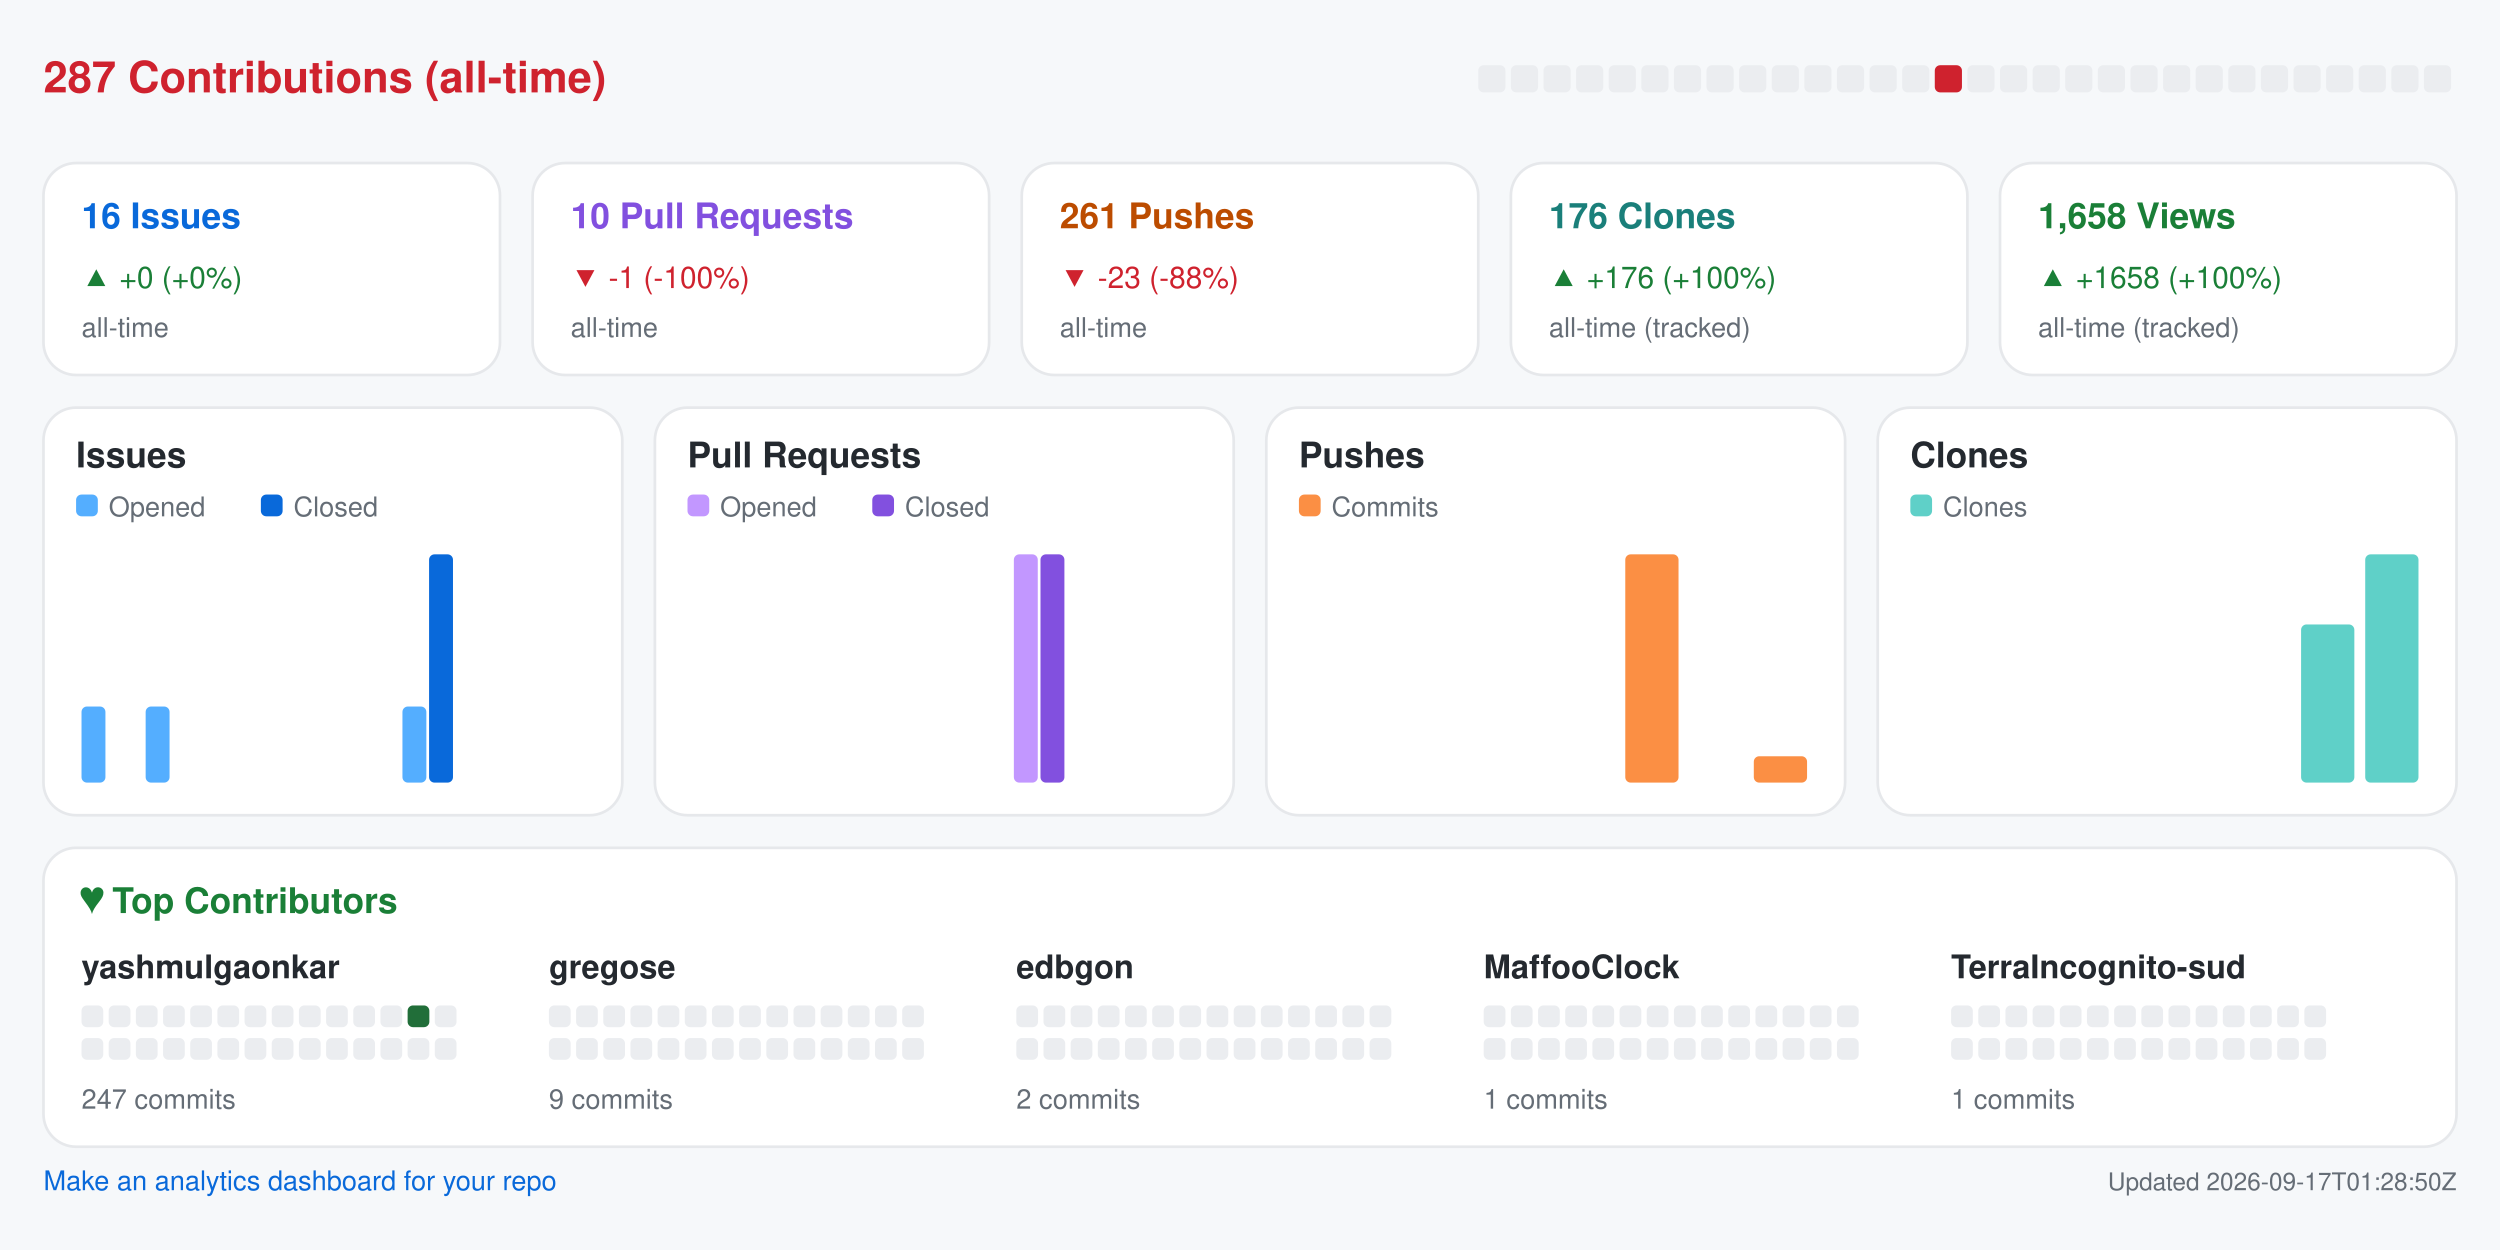
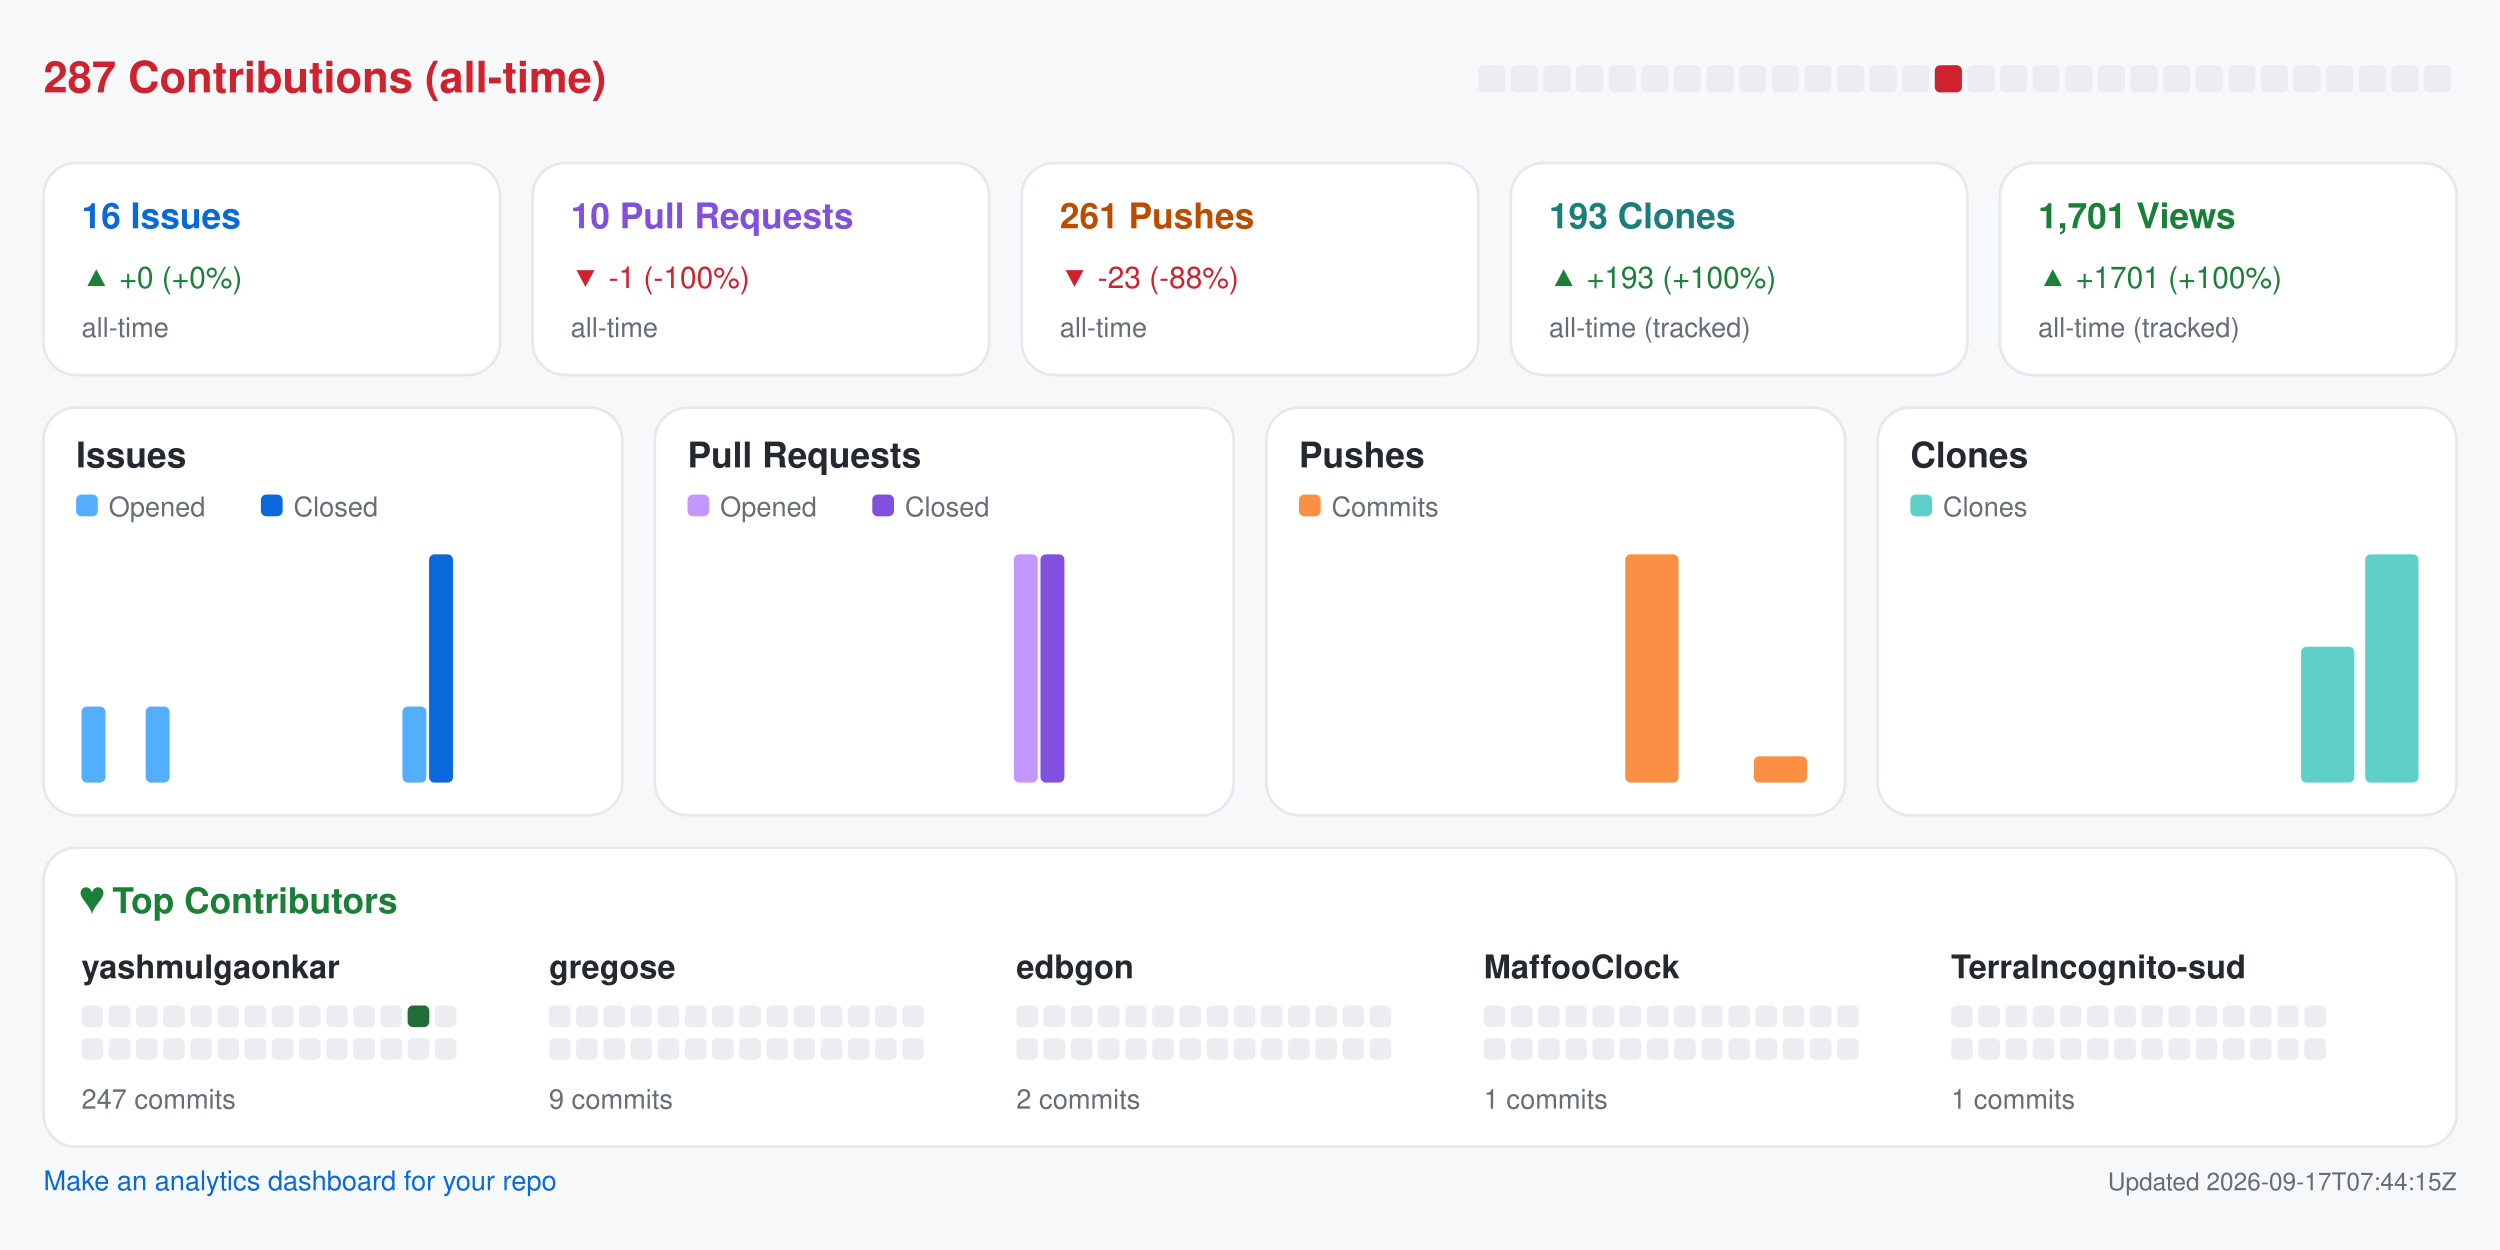
<svg xmlns="http://www.w3.org/2000/svg" width="920" height="460" viewBox="0 0 920 460" role="img" aria-label="Repository analytics for yashmulgaonkar/halo">
  <rect x="0.0" y="0.0" width="920.0" height="460.0" rx="0" fill="#f6f8fa" />
  <text x="16.0" y="34.0" fill="#cf222e" font-size="16" font-family="-apple-system,BlinkMacSystemFont,Segoe UI,Helvetica,Arial,sans-serif" font-weight="600" text-anchor="start">287 Contributions (all-time)</text>
  <rect x="544.0" y="24.0" width="10.0" height="10.0" rx="2" fill="#ebedf0" />
  <rect x="556.0" y="24.0" width="10.0" height="10.0" rx="2" fill="#ebedf0" />
  <rect x="568.0" y="24.0" width="10.0" height="10.0" rx="2" fill="#ebedf0" />
  <rect x="580.0" y="24.0" width="10.0" height="10.0" rx="2" fill="#ebedf0" />
  <rect x="592.0" y="24.0" width="10.0" height="10.0" rx="2" fill="#ebedf0" />
  <rect x="604.0" y="24.0" width="10.0" height="10.0" rx="2" fill="#ebedf0" />
  <rect x="616.0" y="24.0" width="10.0" height="10.0" rx="2" fill="#ebedf0" />
  <rect x="628.0" y="24.0" width="10.0" height="10.0" rx="2" fill="#ebedf0" />
  <rect x="640.0" y="24.0" width="10.0" height="10.0" rx="2" fill="#ebedf0" />
  <rect x="652.0" y="24.0" width="10.0" height="10.0" rx="2" fill="#ebedf0" />
  <rect x="664.0" y="24.0" width="10.0" height="10.0" rx="2" fill="#ebedf0" />
  <rect x="676.0" y="24.0" width="10.0" height="10.0" rx="2" fill="#ebedf0" />
  <rect x="688.0" y="24.0" width="10.0" height="10.0" rx="2" fill="#ebedf0" />
  <rect x="700.0" y="24.0" width="10.0" height="10.0" rx="2" fill="#ebedf0" />
  <rect x="712.0" y="24.0" width="10.0" height="10.0" rx="2" fill="#cf222e" />
  <rect x="724.0" y="24.0" width="10.0" height="10.0" rx="2" fill="#ebedf0" />
  <rect x="736.0" y="24.0" width="10.0" height="10.0" rx="2" fill="#ebedf0" />
  <rect x="748.0" y="24.0" width="10.0" height="10.0" rx="2" fill="#ebedf0" />
  <rect x="760.0" y="24.0" width="10.0" height="10.0" rx="2" fill="#ebedf0" />
  <rect x="772.0" y="24.0" width="10.0" height="10.0" rx="2" fill="#ebedf0" />
  <rect x="784.0" y="24.0" width="10.0" height="10.0" rx="2" fill="#ebedf0" />
  <rect x="796.0" y="24.0" width="10.0" height="10.0" rx="2" fill="#ebedf0" />
  <rect x="808.0" y="24.0" width="10.0" height="10.0" rx="2" fill="#ebedf0" />
  <rect x="820.0" y="24.0" width="10.0" height="10.0" rx="2" fill="#ebedf0" />
  <rect x="832.0" y="24.0" width="10.0" height="10.0" rx="2" fill="#ebedf0" />
  <rect x="844.0" y="24.0" width="10.0" height="10.0" rx="2" fill="#ebedf0" />
  <rect x="856.0" y="24.0" width="10.0" height="10.0" rx="2" fill="#ebedf0" />
  <rect x="868.0" y="24.0" width="10.0" height="10.0" rx="2" fill="#ebedf0" />
  <rect x="880.0" y="24.0" width="10.0" height="10.0" rx="2" fill="#ebedf0" />
  <rect x="892.0" y="24.0" width="10.0" height="10.0" rx="2" fill="#ebedf0" />
  <rect x="16.0" y="60.0" width="168.0" height="78.0" rx="12" fill="#ffffff" stroke="#e6e8eb" />
  <text x="30.0" y="84.0" fill="#0969da" font-size="13" font-family="-apple-system,BlinkMacSystemFont,Segoe UI,Helvetica,Arial,sans-serif" font-weight="600" text-anchor="start">16 Issues</text>
  <text x="30.0" y="106.0" fill="#1a7f37" font-size="11" font-family="-apple-system,BlinkMacSystemFont,Segoe UI,Helvetica,Arial,sans-serif" font-weight="400" text-anchor="start">▲ +0 (+0%)</text>
  <text x="30.0" y="124.0" fill="#656d76" font-size="10" font-family="-apple-system,BlinkMacSystemFont,Segoe UI,Helvetica,Arial,sans-serif" font-weight="400" text-anchor="start">all-time</text>
  <rect x="196.0" y="60.0" width="168.0" height="78.0" rx="12" fill="#ffffff" stroke="#e6e8eb" />
  <text x="210.0" y="84.0" fill="#8250df" font-size="13" font-family="-apple-system,BlinkMacSystemFont,Segoe UI,Helvetica,Arial,sans-serif" font-weight="600" text-anchor="start">10 Pull Requests</text>
  <text x="210.0" y="106.0" fill="#cf222e" font-size="11" font-family="-apple-system,BlinkMacSystemFont,Segoe UI,Helvetica,Arial,sans-serif" font-weight="400" text-anchor="start">▼ -1 (-100%)</text>
  <text x="210.0" y="124.0" fill="#656d76" font-size="10" font-family="-apple-system,BlinkMacSystemFont,Segoe UI,Helvetica,Arial,sans-serif" font-weight="400" text-anchor="start">all-time</text>
  <rect x="376.0" y="60.0" width="168.0" height="78.0" rx="12" fill="#ffffff" stroke="#e6e8eb" />
  <text x="390.0" y="84.0" fill="#bc4c00" font-size="13" font-family="-apple-system,BlinkMacSystemFont,Segoe UI,Helvetica,Arial,sans-serif" font-weight="600" text-anchor="start">261 Pushes</text>
  <text x="390.0" y="106.0" fill="#cf222e" font-size="11" font-family="-apple-system,BlinkMacSystemFont,Segoe UI,Helvetica,Arial,sans-serif" font-weight="400" text-anchor="start">▼ -23 (-88%)</text>
  <text x="390.0" y="124.0" fill="#656d76" font-size="10" font-family="-apple-system,BlinkMacSystemFont,Segoe UI,Helvetica,Arial,sans-serif" font-weight="400" text-anchor="start">all-time</text>
  <rect x="556.0" y="60.0" width="168.0" height="78.0" rx="12" fill="#ffffff" stroke="#e6e8eb" />
-   <text x="570.0" y="84.0" fill="#1a7f7a" font-size="13" font-family="-apple-system,BlinkMacSystemFont,Segoe UI,Helvetica,Arial,sans-serif" font-weight="600" text-anchor="start">176 Clones</text>
-   <text x="570.0" y="106.0" fill="#1a7f37" font-size="11" font-family="-apple-system,BlinkMacSystemFont,Segoe UI,Helvetica,Arial,sans-serif" font-weight="400" text-anchor="start">▲ +176 (+100%)</text>
+   <text x="570.0" y="84.0" fill="#1a7f7a" font-size="13" font-family="-apple-system,BlinkMacSystemFont,Segoe UI,Helvetica,Arial,sans-serif" font-weight="600" text-anchor="start">193 Clones</text>
+   <text x="570.0" y="106.0" fill="#1a7f37" font-size="11" font-family="-apple-system,BlinkMacSystemFont,Segoe UI,Helvetica,Arial,sans-serif" font-weight="400" text-anchor="start">▲ +193 (+100%)</text>
  <text x="570.0" y="124.0" fill="#656d76" font-size="10" font-family="-apple-system,BlinkMacSystemFont,Segoe UI,Helvetica,Arial,sans-serif" font-weight="400" text-anchor="start">all-time (tracked)</text>
  <rect x="736.0" y="60.0" width="168.0" height="78.0" rx="12" fill="#ffffff" stroke="#e6e8eb" />
-   <text x="750.0" y="84.0" fill="#1a7f37" font-size="13" font-family="-apple-system,BlinkMacSystemFont,Segoe UI,Helvetica,Arial,sans-serif" font-weight="600" text-anchor="start">1,658 Views</text>
-   <text x="750.0" y="106.0" fill="#1a7f37" font-size="11" font-family="-apple-system,BlinkMacSystemFont,Segoe UI,Helvetica,Arial,sans-serif" font-weight="400" text-anchor="start">▲ +1658 (+100%)</text>
+   <text x="750.0" y="84.0" fill="#1a7f37" font-size="13" font-family="-apple-system,BlinkMacSystemFont,Segoe UI,Helvetica,Arial,sans-serif" font-weight="600" text-anchor="start">1,701 Views</text>
+   <text x="750.0" y="106.0" fill="#1a7f37" font-size="11" font-family="-apple-system,BlinkMacSystemFont,Segoe UI,Helvetica,Arial,sans-serif" font-weight="400" text-anchor="start">▲ +1701 (+100%)</text>
  <text x="750.0" y="124.0" fill="#656d76" font-size="10" font-family="-apple-system,BlinkMacSystemFont,Segoe UI,Helvetica,Arial,sans-serif" font-weight="400" text-anchor="start">all-time (tracked)</text>
  <rect x="16.0" y="150.0" width="213.0" height="150.0" rx="12" fill="#ffffff" stroke="#e6e8eb" />
  <text x="28.0" y="172.0" fill="#24292f" font-size="13" font-family="-apple-system,BlinkMacSystemFont,Segoe UI,Helvetica,Arial,sans-serif" font-weight="600" text-anchor="start">Issues</text>
  <rect x="28.0" y="182.0" width="8.0" height="8.0" rx="2" fill="#54aeff" />
  <text x="40.0" y="190.0" fill="#656d76" font-size="10" font-family="-apple-system,BlinkMacSystemFont,Segoe UI,Helvetica,Arial,sans-serif" font-weight="400" text-anchor="start">Opened</text>
  <rect x="96.0" y="182.0" width="8.0" height="8.0" rx="2" fill="#0969da" />
  <text x="108.0" y="190.0" fill="#656d76" font-size="10" font-family="-apple-system,BlinkMacSystemFont,Segoe UI,Helvetica,Arial,sans-serif" font-weight="400" text-anchor="start">Closed</text>
  <rect x="30.0" y="260.0" width="8.8" height="28.0" rx="2" fill="#54aeff" />
  <rect x="39.8" y="288.0" width="8.8" height="0.0" rx="2" fill="#0969da" />
  <rect x="53.6" y="260.0" width="8.8" height="28.0" rx="2" fill="#54aeff" />
  <rect x="63.4" y="288.0" width="8.8" height="0.0" rx="2" fill="#0969da" />
  <rect x="77.2" y="288.0" width="8.8" height="0.0" rx="2" fill="#54aeff" />
  <rect x="87.1" y="288.0" width="8.8" height="0.0" rx="2" fill="#0969da" />
  <rect x="100.9" y="288.0" width="8.8" height="0.0" rx="2" fill="#54aeff" />
  <rect x="110.7" y="288.0" width="8.8" height="0.0" rx="2" fill="#0969da" />
  <rect x="124.5" y="288.0" width="8.8" height="0.0" rx="2" fill="#54aeff" />
  <rect x="134.3" y="288.0" width="8.8" height="0.0" rx="2" fill="#0969da" />
  <rect x="148.1" y="260.0" width="8.8" height="28.0" rx="2" fill="#54aeff" />
  <rect x="157.9" y="204.0" width="8.8" height="84.0" rx="2" fill="#0969da" />
  <rect x="171.8" y="288.0" width="8.8" height="0.0" rx="2" fill="#54aeff" />
  <rect x="181.6" y="288.0" width="8.8" height="0.0" rx="2" fill="#0969da" />
  <rect x="195.4" y="288.0" width="8.8" height="0.0" rx="2" fill="#54aeff" />
  <rect x="205.2" y="288.0" width="8.8" height="0.0" rx="2" fill="#0969da" />
  <rect x="241.0" y="150.0" width="213.0" height="150.0" rx="12" fill="#ffffff" stroke="#e6e8eb" />
  <text x="253.0" y="172.0" fill="#24292f" font-size="13" font-family="-apple-system,BlinkMacSystemFont,Segoe UI,Helvetica,Arial,sans-serif" font-weight="600" text-anchor="start">Pull Requests</text>
  <rect x="253.0" y="182.0" width="8.0" height="8.0" rx="2" fill="#c297ff" />
  <text x="265.0" y="190.0" fill="#656d76" font-size="10" font-family="-apple-system,BlinkMacSystemFont,Segoe UI,Helvetica,Arial,sans-serif" font-weight="400" text-anchor="start">Opened</text>
  <rect x="321.0" y="182.0" width="8.0" height="8.0" rx="2" fill="#8250df" />
  <text x="333.0" y="190.0" fill="#656d76" font-size="10" font-family="-apple-system,BlinkMacSystemFont,Segoe UI,Helvetica,Arial,sans-serif" font-weight="400" text-anchor="start">Closed</text>
  <rect x="255.0" y="288.0" width="8.8" height="0.0" rx="2" fill="#c297ff" />
  <rect x="264.8" y="288.0" width="8.8" height="0.0" rx="2" fill="#8250df" />
  <rect x="278.6" y="288.0" width="8.8" height="0.0" rx="2" fill="#c297ff" />
  <rect x="288.4" y="288.0" width="8.8" height="0.0" rx="2" fill="#8250df" />
  <rect x="302.2" y="288.0" width="8.8" height="0.0" rx="2" fill="#c297ff" />
  <rect x="312.1" y="288.0" width="8.8" height="0.0" rx="2" fill="#8250df" />
  <rect x="325.9" y="288.0" width="8.8" height="0.0" rx="2" fill="#c297ff" />
  <rect x="335.7" y="288.0" width="8.8" height="0.0" rx="2" fill="#8250df" />
  <rect x="349.5" y="288.0" width="8.8" height="0.0" rx="2" fill="#c297ff" />
  <rect x="359.3" y="288.0" width="8.8" height="0.0" rx="2" fill="#8250df" />
  <rect x="373.1" y="204.0" width="8.8" height="84.0" rx="2" fill="#c297ff" />
  <rect x="382.9" y="204.0" width="8.8" height="84.0" rx="2" fill="#8250df" />
  <rect x="396.8" y="288.0" width="8.8" height="0.0" rx="2" fill="#c297ff" />
  <rect x="406.6" y="288.0" width="8.8" height="0.0" rx="2" fill="#8250df" />
  <rect x="420.4" y="288.0" width="8.8" height="0.0" rx="2" fill="#c297ff" />
  <rect x="430.2" y="288.0" width="8.8" height="0.0" rx="2" fill="#8250df" />
  <rect x="466.0" y="150.0" width="213.0" height="150.0" rx="12" fill="#ffffff" stroke="#e6e8eb" />
  <text x="478.0" y="172.0" fill="#24292f" font-size="13" font-family="-apple-system,BlinkMacSystemFont,Segoe UI,Helvetica,Arial,sans-serif" font-weight="600" text-anchor="start">Pushes</text>
  <rect x="478.0" y="182.0" width="8.0" height="8.0" rx="2" fill="#fb8f44" />
  <text x="490.0" y="190.0" fill="#656d76" font-size="10" font-family="-apple-system,BlinkMacSystemFont,Segoe UI,Helvetica,Arial,sans-serif" font-weight="400" text-anchor="start">Commits</text>
  <rect x="480.0" y="288.0" width="19.6" height="0.0" rx="2" fill="#fb8f44" />
  <rect x="503.6" y="288.0" width="19.6" height="0.0" rx="2" fill="#fb8f44" />
  <rect x="527.2" y="288.0" width="19.6" height="0.0" rx="2" fill="#fb8f44" />
  <rect x="550.9" y="288.0" width="19.6" height="0.0" rx="2" fill="#fb8f44" />
  <rect x="574.5" y="288.0" width="19.6" height="0.0" rx="2" fill="#fb8f44" />
  <rect x="598.1" y="204.0" width="19.6" height="84.0" rx="2" fill="#fb8f44" />
  <rect x="621.8" y="288.0" width="19.6" height="0.0" rx="2" fill="#fb8f44" />
  <rect x="645.4" y="278.3" width="19.6" height="9.7" rx="2" fill="#fb8f44" />
  <rect x="691.0" y="150.0" width="213.0" height="150.0" rx="12" fill="#ffffff" stroke="#e6e8eb" />
  <text x="703.0" y="172.0" fill="#24292f" font-size="13" font-family="-apple-system,BlinkMacSystemFont,Segoe UI,Helvetica,Arial,sans-serif" font-weight="600" text-anchor="start">Clones</text>
  <rect x="703.0" y="182.0" width="8.0" height="8.0" rx="2" fill="#5fd0c8" />
  <text x="715.0" y="190.0" fill="#656d76" font-size="10" font-family="-apple-system,BlinkMacSystemFont,Segoe UI,Helvetica,Arial,sans-serif" font-weight="400" text-anchor="start">Clones</text>
  <rect x="705.0" y="288.0" width="19.6" height="0.0" rx="2" fill="#5fd0c8" />
  <rect x="728.6" y="288.0" width="19.6" height="0.0" rx="2" fill="#5fd0c8" />
  <rect x="752.2" y="288.0" width="19.6" height="0.0" rx="2" fill="#5fd0c8" />
  <rect x="775.9" y="288.0" width="19.6" height="0.0" rx="2" fill="#5fd0c8" />
  <rect x="799.5" y="288.0" width="19.6" height="0.0" rx="2" fill="#5fd0c8" />
  <rect x="823.1" y="288.0" width="19.6" height="0.0" rx="2" fill="#5fd0c8" />
-   <rect x="846.8" y="229.8" width="19.6" height="58.2" rx="2" fill="#5fd0c8" />
+   <rect x="846.8" y="238.0" width="19.6" height="50.0" rx="2" fill="#5fd0c8" />
  <rect x="870.4" y="204.0" width="19.6" height="84.0" rx="2" fill="#5fd0c8" />
  <rect x="16.0" y="312.0" width="888.0" height="110.0" rx="12" fill="#ffffff" stroke="#e6e8eb" />
  <text x="30.0" y="336.0" fill="#1a7f37" font-size="13" font-family="-apple-system,BlinkMacSystemFont,Segoe UI,Helvetica,Arial,sans-serif" font-weight="600" text-anchor="start">♥  Top Contributors</text>
  <text x="30.0" y="360.0" fill="#24292f" font-size="12" font-family="-apple-system,BlinkMacSystemFont,Segoe UI,Helvetica,Arial,sans-serif" font-weight="600" text-anchor="start">yashmulgaonkar</text>
  <rect x="30.0" y="370.0" width="8.0" height="8.0" rx="2" fill="#ebedf0" />
  <rect x="40.0" y="370.0" width="8.0" height="8.0" rx="2" fill="#ebedf0" />
  <rect x="50.0" y="370.0" width="8.0" height="8.0" rx="2" fill="#ebedf0" />
  <rect x="60.0" y="370.0" width="8.0" height="8.0" rx="2" fill="#ebedf0" />
  <rect x="70.0" y="370.0" width="8.0" height="8.0" rx="2" fill="#ebedf0" />
  <rect x="80.0" y="370.0" width="8.0" height="8.0" rx="2" fill="#ebedf0" />
  <rect x="90.0" y="370.0" width="8.0" height="8.0" rx="2" fill="#ebedf0" />
  <rect x="100.0" y="370.0" width="8.0" height="8.0" rx="2" fill="#ebedf0" />
  <rect x="110.0" y="370.0" width="8.0" height="8.0" rx="2" fill="#ebedf0" />
  <rect x="120.0" y="370.0" width="8.0" height="8.0" rx="2" fill="#ebedf0" />
  <rect x="130.0" y="370.0" width="8.0" height="8.0" rx="2" fill="#ebedf0" />
  <rect x="140.0" y="370.0" width="8.0" height="8.0" rx="2" fill="#ebedf0" />
  <rect x="150.0" y="370.0" width="8.0" height="8.0" rx="2" fill="#216e39" />
  <rect x="160.0" y="370.0" width="8.0" height="8.0" rx="2" fill="#ebedf0" />
  <rect x="30.0" y="382.0" width="8.0" height="8.0" rx="2" fill="#ebedf0" />
  <rect x="40.0" y="382.0" width="8.0" height="8.0" rx="2" fill="#ebedf0" />
  <rect x="50.0" y="382.0" width="8.0" height="8.0" rx="2" fill="#ebedf0" />
  <rect x="60.0" y="382.0" width="8.0" height="8.0" rx="2" fill="#ebedf0" />
  <rect x="70.0" y="382.0" width="8.0" height="8.0" rx="2" fill="#ebedf0" />
  <rect x="80.0" y="382.0" width="8.0" height="8.0" rx="2" fill="#ebedf0" />
  <rect x="90.0" y="382.0" width="8.0" height="8.0" rx="2" fill="#ebedf0" />
  <rect x="100.0" y="382.0" width="8.0" height="8.0" rx="2" fill="#ebedf0" />
  <rect x="110.0" y="382.0" width="8.0" height="8.0" rx="2" fill="#ebedf0" />
  <rect x="120.0" y="382.0" width="8.0" height="8.0" rx="2" fill="#ebedf0" />
  <rect x="130.0" y="382.0" width="8.0" height="8.0" rx="2" fill="#ebedf0" />
  <rect x="140.0" y="382.0" width="8.0" height="8.0" rx="2" fill="#ebedf0" />
  <rect x="150.0" y="382.0" width="8.0" height="8.0" rx="2" fill="#ebedf0" />
  <rect x="160.0" y="382.0" width="8.0" height="8.0" rx="2" fill="#ebedf0" />
  <text x="30.0" y="408.0" fill="#656d76" font-size="10" font-family="-apple-system,BlinkMacSystemFont,Segoe UI,Helvetica,Arial,sans-serif" font-weight="400" text-anchor="start">247 commits</text>
  <text x="202.0" y="360.0" fill="#24292f" font-size="12" font-family="-apple-system,BlinkMacSystemFont,Segoe UI,Helvetica,Arial,sans-serif" font-weight="600" text-anchor="start">gregose</text>
  <rect x="202.0" y="370.0" width="8.0" height="8.0" rx="2" fill="#ebedf0" />
  <rect x="212.0" y="370.0" width="8.0" height="8.0" rx="2" fill="#ebedf0" />
  <rect x="222.0" y="370.0" width="8.0" height="8.0" rx="2" fill="#ebedf0" />
  <rect x="232.0" y="370.0" width="8.0" height="8.0" rx="2" fill="#ebedf0" />
  <rect x="242.0" y="370.0" width="8.0" height="8.0" rx="2" fill="#ebedf0" />
  <rect x="252.0" y="370.0" width="8.0" height="8.0" rx="2" fill="#ebedf0" />
  <rect x="262.0" y="370.0" width="8.0" height="8.0" rx="2" fill="#ebedf0" />
  <rect x="272.0" y="370.0" width="8.0" height="8.0" rx="2" fill="#ebedf0" />
  <rect x="282.0" y="370.0" width="8.0" height="8.0" rx="2" fill="#ebedf0" />
  <rect x="292.0" y="370.0" width="8.0" height="8.0" rx="2" fill="#ebedf0" />
  <rect x="302.0" y="370.0" width="8.0" height="8.0" rx="2" fill="#ebedf0" />
  <rect x="312.0" y="370.0" width="8.0" height="8.0" rx="2" fill="#ebedf0" />
  <rect x="322.0" y="370.0" width="8.0" height="8.0" rx="2" fill="#ebedf0" />
  <rect x="332.0" y="370.0" width="8.0" height="8.0" rx="2" fill="#ebedf0" />
  <rect x="202.0" y="382.0" width="8.0" height="8.0" rx="2" fill="#ebedf0" />
  <rect x="212.0" y="382.0" width="8.0" height="8.0" rx="2" fill="#ebedf0" />
  <rect x="222.0" y="382.0" width="8.0" height="8.0" rx="2" fill="#ebedf0" />
  <rect x="232.0" y="382.0" width="8.0" height="8.0" rx="2" fill="#ebedf0" />
  <rect x="242.0" y="382.0" width="8.0" height="8.0" rx="2" fill="#ebedf0" />
  <rect x="252.0" y="382.0" width="8.0" height="8.0" rx="2" fill="#ebedf0" />
  <rect x="262.0" y="382.0" width="8.0" height="8.0" rx="2" fill="#ebedf0" />
  <rect x="272.0" y="382.0" width="8.0" height="8.0" rx="2" fill="#ebedf0" />
  <rect x="282.0" y="382.0" width="8.0" height="8.0" rx="2" fill="#ebedf0" />
  <rect x="292.0" y="382.0" width="8.0" height="8.0" rx="2" fill="#ebedf0" />
  <rect x="302.0" y="382.0" width="8.0" height="8.0" rx="2" fill="#ebedf0" />
  <rect x="312.0" y="382.0" width="8.0" height="8.0" rx="2" fill="#ebedf0" />
  <rect x="322.0" y="382.0" width="8.0" height="8.0" rx="2" fill="#ebedf0" />
  <rect x="332.0" y="382.0" width="8.0" height="8.0" rx="2" fill="#ebedf0" />
  <text x="202.0" y="408.0" fill="#656d76" font-size="10" font-family="-apple-system,BlinkMacSystemFont,Segoe UI,Helvetica,Arial,sans-serif" font-weight="400" text-anchor="start">9 commits</text>
  <text x="374.0" y="360.0" fill="#24292f" font-size="12" font-family="-apple-system,BlinkMacSystemFont,Segoe UI,Helvetica,Arial,sans-serif" font-weight="600" text-anchor="start">edbgon</text>
  <rect x="374.0" y="370.0" width="8.0" height="8.0" rx="2" fill="#ebedf0" />
  <rect x="384.0" y="370.0" width="8.0" height="8.0" rx="2" fill="#ebedf0" />
  <rect x="394.0" y="370.0" width="8.0" height="8.0" rx="2" fill="#ebedf0" />
  <rect x="404.0" y="370.0" width="8.0" height="8.0" rx="2" fill="#ebedf0" />
  <rect x="414.0" y="370.0" width="8.0" height="8.0" rx="2" fill="#ebedf0" />
  <rect x="424.0" y="370.0" width="8.0" height="8.0" rx="2" fill="#ebedf0" />
  <rect x="434.0" y="370.0" width="8.0" height="8.0" rx="2" fill="#ebedf0" />
  <rect x="444.0" y="370.0" width="8.0" height="8.0" rx="2" fill="#ebedf0" />
  <rect x="454.0" y="370.0" width="8.0" height="8.0" rx="2" fill="#ebedf0" />
  <rect x="464.0" y="370.0" width="8.0" height="8.0" rx="2" fill="#ebedf0" />
  <rect x="474.0" y="370.0" width="8.0" height="8.0" rx="2" fill="#ebedf0" />
  <rect x="484.0" y="370.0" width="8.0" height="8.0" rx="2" fill="#ebedf0" />
  <rect x="494.0" y="370.0" width="8.0" height="8.0" rx="2" fill="#ebedf0" />
  <rect x="504.0" y="370.0" width="8.0" height="8.0" rx="2" fill="#ebedf0" />
  <rect x="374.0" y="382.0" width="8.0" height="8.0" rx="2" fill="#ebedf0" />
  <rect x="384.0" y="382.0" width="8.0" height="8.0" rx="2" fill="#ebedf0" />
  <rect x="394.0" y="382.0" width="8.0" height="8.0" rx="2" fill="#ebedf0" />
  <rect x="404.0" y="382.0" width="8.0" height="8.0" rx="2" fill="#ebedf0" />
  <rect x="414.0" y="382.0" width="8.0" height="8.0" rx="2" fill="#ebedf0" />
  <rect x="424.0" y="382.0" width="8.0" height="8.0" rx="2" fill="#ebedf0" />
  <rect x="434.0" y="382.0" width="8.0" height="8.0" rx="2" fill="#ebedf0" />
  <rect x="444.0" y="382.0" width="8.0" height="8.0" rx="2" fill="#ebedf0" />
  <rect x="454.0" y="382.0" width="8.0" height="8.0" rx="2" fill="#ebedf0" />
  <rect x="464.0" y="382.0" width="8.0" height="8.0" rx="2" fill="#ebedf0" />
  <rect x="474.0" y="382.0" width="8.0" height="8.0" rx="2" fill="#ebedf0" />
  <rect x="484.0" y="382.0" width="8.0" height="8.0" rx="2" fill="#ebedf0" />
  <rect x="494.0" y="382.0" width="8.0" height="8.0" rx="2" fill="#ebedf0" />
  <rect x="504.0" y="382.0" width="8.0" height="8.0" rx="2" fill="#ebedf0" />
  <text x="374.0" y="408.0" fill="#656d76" font-size="10" font-family="-apple-system,BlinkMacSystemFont,Segoe UI,Helvetica,Arial,sans-serif" font-weight="400" text-anchor="start">2 commits</text>
  <text x="546.0" y="360.0" fill="#24292f" font-size="12" font-family="-apple-system,BlinkMacSystemFont,Segoe UI,Helvetica,Arial,sans-serif" font-weight="600" text-anchor="start">MaffooClock</text>
  <rect x="546.0" y="370.0" width="8.0" height="8.0" rx="2" fill="#ebedf0" />
  <rect x="556.0" y="370.0" width="8.0" height="8.0" rx="2" fill="#ebedf0" />
  <rect x="566.0" y="370.0" width="8.0" height="8.0" rx="2" fill="#ebedf0" />
  <rect x="576.0" y="370.0" width="8.0" height="8.0" rx="2" fill="#ebedf0" />
  <rect x="586.0" y="370.0" width="8.0" height="8.0" rx="2" fill="#ebedf0" />
  <rect x="596.0" y="370.0" width="8.0" height="8.0" rx="2" fill="#ebedf0" />
  <rect x="606.0" y="370.0" width="8.0" height="8.0" rx="2" fill="#ebedf0" />
  <rect x="616.0" y="370.0" width="8.0" height="8.0" rx="2" fill="#ebedf0" />
  <rect x="626.0" y="370.0" width="8.0" height="8.0" rx="2" fill="#ebedf0" />
  <rect x="636.0" y="370.0" width="8.0" height="8.0" rx="2" fill="#ebedf0" />
  <rect x="646.0" y="370.0" width="8.0" height="8.0" rx="2" fill="#ebedf0" />
  <rect x="656.0" y="370.0" width="8.0" height="8.0" rx="2" fill="#ebedf0" />
  <rect x="666.0" y="370.0" width="8.0" height="8.0" rx="2" fill="#ebedf0" />
  <rect x="676.0" y="370.0" width="8.0" height="8.0" rx="2" fill="#ebedf0" />
  <rect x="546.0" y="382.0" width="8.0" height="8.0" rx="2" fill="#ebedf0" />
  <rect x="556.0" y="382.0" width="8.0" height="8.0" rx="2" fill="#ebedf0" />
  <rect x="566.0" y="382.0" width="8.0" height="8.0" rx="2" fill="#ebedf0" />
  <rect x="576.0" y="382.0" width="8.0" height="8.0" rx="2" fill="#ebedf0" />
  <rect x="586.0" y="382.0" width="8.0" height="8.0" rx="2" fill="#ebedf0" />
  <rect x="596.0" y="382.0" width="8.0" height="8.0" rx="2" fill="#ebedf0" />
  <rect x="606.0" y="382.0" width="8.0" height="8.0" rx="2" fill="#ebedf0" />
  <rect x="616.0" y="382.0" width="8.0" height="8.0" rx="2" fill="#ebedf0" />
  <rect x="626.0" y="382.0" width="8.0" height="8.0" rx="2" fill="#ebedf0" />
  <rect x="636.0" y="382.0" width="8.0" height="8.0" rx="2" fill="#ebedf0" />
  <rect x="646.0" y="382.0" width="8.0" height="8.0" rx="2" fill="#ebedf0" />
  <rect x="656.0" y="382.0" width="8.0" height="8.0" rx="2" fill="#ebedf0" />
  <rect x="666.0" y="382.0" width="8.0" height="8.0" rx="2" fill="#ebedf0" />
  <rect x="676.0" y="382.0" width="8.0" height="8.0" rx="2" fill="#ebedf0" />
  <text x="546.0" y="408.0" fill="#656d76" font-size="10" font-family="-apple-system,BlinkMacSystemFont,Segoe UI,Helvetica,Arial,sans-serif" font-weight="400" text-anchor="start">1 commits</text>
  <text x="718.0" y="360.0" fill="#24292f" font-size="12" font-family="-apple-system,BlinkMacSystemFont,Segoe UI,Helvetica,Arial,sans-serif" font-weight="600" text-anchor="start">TerraIncognito-sud</text>
  <rect x="718.0" y="370.0" width="8.0" height="8.0" rx="2" fill="#ebedf0" />
  <rect x="728.0" y="370.0" width="8.0" height="8.0" rx="2" fill="#ebedf0" />
  <rect x="738.0" y="370.0" width="8.0" height="8.0" rx="2" fill="#ebedf0" />
  <rect x="748.0" y="370.0" width="8.0" height="8.0" rx="2" fill="#ebedf0" />
  <rect x="758.0" y="370.0" width="8.0" height="8.0" rx="2" fill="#ebedf0" />
  <rect x="768.0" y="370.0" width="8.0" height="8.0" rx="2" fill="#ebedf0" />
  <rect x="778.0" y="370.0" width="8.0" height="8.0" rx="2" fill="#ebedf0" />
  <rect x="788.0" y="370.0" width="8.0" height="8.0" rx="2" fill="#ebedf0" />
  <rect x="798.0" y="370.0" width="8.0" height="8.0" rx="2" fill="#ebedf0" />
  <rect x="808.0" y="370.0" width="8.0" height="8.0" rx="2" fill="#ebedf0" />
  <rect x="818.0" y="370.0" width="8.0" height="8.0" rx="2" fill="#ebedf0" />
  <rect x="828.0" y="370.0" width="8.0" height="8.0" rx="2" fill="#ebedf0" />
  <rect x="838.0" y="370.0" width="8.0" height="8.0" rx="2" fill="#ebedf0" />
  <rect x="848.0" y="370.0" width="8.0" height="8.0" rx="2" fill="#ebedf0" />
  <rect x="718.0" y="382.0" width="8.0" height="8.0" rx="2" fill="#ebedf0" />
  <rect x="728.0" y="382.0" width="8.0" height="8.0" rx="2" fill="#ebedf0" />
  <rect x="738.0" y="382.0" width="8.0" height="8.0" rx="2" fill="#ebedf0" />
  <rect x="748.0" y="382.0" width="8.0" height="8.0" rx="2" fill="#ebedf0" />
  <rect x="758.0" y="382.0" width="8.0" height="8.0" rx="2" fill="#ebedf0" />
  <rect x="768.0" y="382.0" width="8.0" height="8.0" rx="2" fill="#ebedf0" />
  <rect x="778.0" y="382.0" width="8.0" height="8.0" rx="2" fill="#ebedf0" />
  <rect x="788.0" y="382.0" width="8.0" height="8.0" rx="2" fill="#ebedf0" />
  <rect x="798.0" y="382.0" width="8.0" height="8.0" rx="2" fill="#ebedf0" />
  <rect x="808.0" y="382.0" width="8.0" height="8.0" rx="2" fill="#ebedf0" />
  <rect x="818.0" y="382.0" width="8.0" height="8.0" rx="2" fill="#ebedf0" />
  <rect x="828.0" y="382.0" width="8.0" height="8.0" rx="2" fill="#ebedf0" />
  <rect x="838.0" y="382.0" width="8.0" height="8.0" rx="2" fill="#ebedf0" />
  <rect x="848.0" y="382.0" width="8.0" height="8.0" rx="2" fill="#ebedf0" />
  <text x="718.0" y="408.0" fill="#656d76" font-size="10" font-family="-apple-system,BlinkMacSystemFont,Segoe UI,Helvetica,Arial,sans-serif" font-weight="400" text-anchor="start">1 commits</text>
  <a href="https://github.com/yashmulgaonkar/repo-analytics" target="_blank" rel="noopener noreferrer">
    <text x="16.0" y="438.0" fill="#0969da" font-size="10" font-family="-apple-system,BlinkMacSystemFont,Segoe UI,Helvetica,Arial,sans-serif" font-weight="400" text-anchor="start">Make an analytics dashboard for your repo</text>
  </a>
-   <text x="904.0" y="438.0" fill="#656d76" font-size="9" font-family="-apple-system,BlinkMacSystemFont,Segoe UI,Helvetica,Arial,sans-serif" font-weight="400" text-anchor="end">Updated 2026-09-17T01:28:50Z</text>
+   <text x="904.0" y="438.0" fill="#656d76" font-size="9" font-family="-apple-system,BlinkMacSystemFont,Segoe UI,Helvetica,Arial,sans-serif" font-weight="400" text-anchor="end">Updated 2026-09-17T07:44:15Z</text>
</svg>
